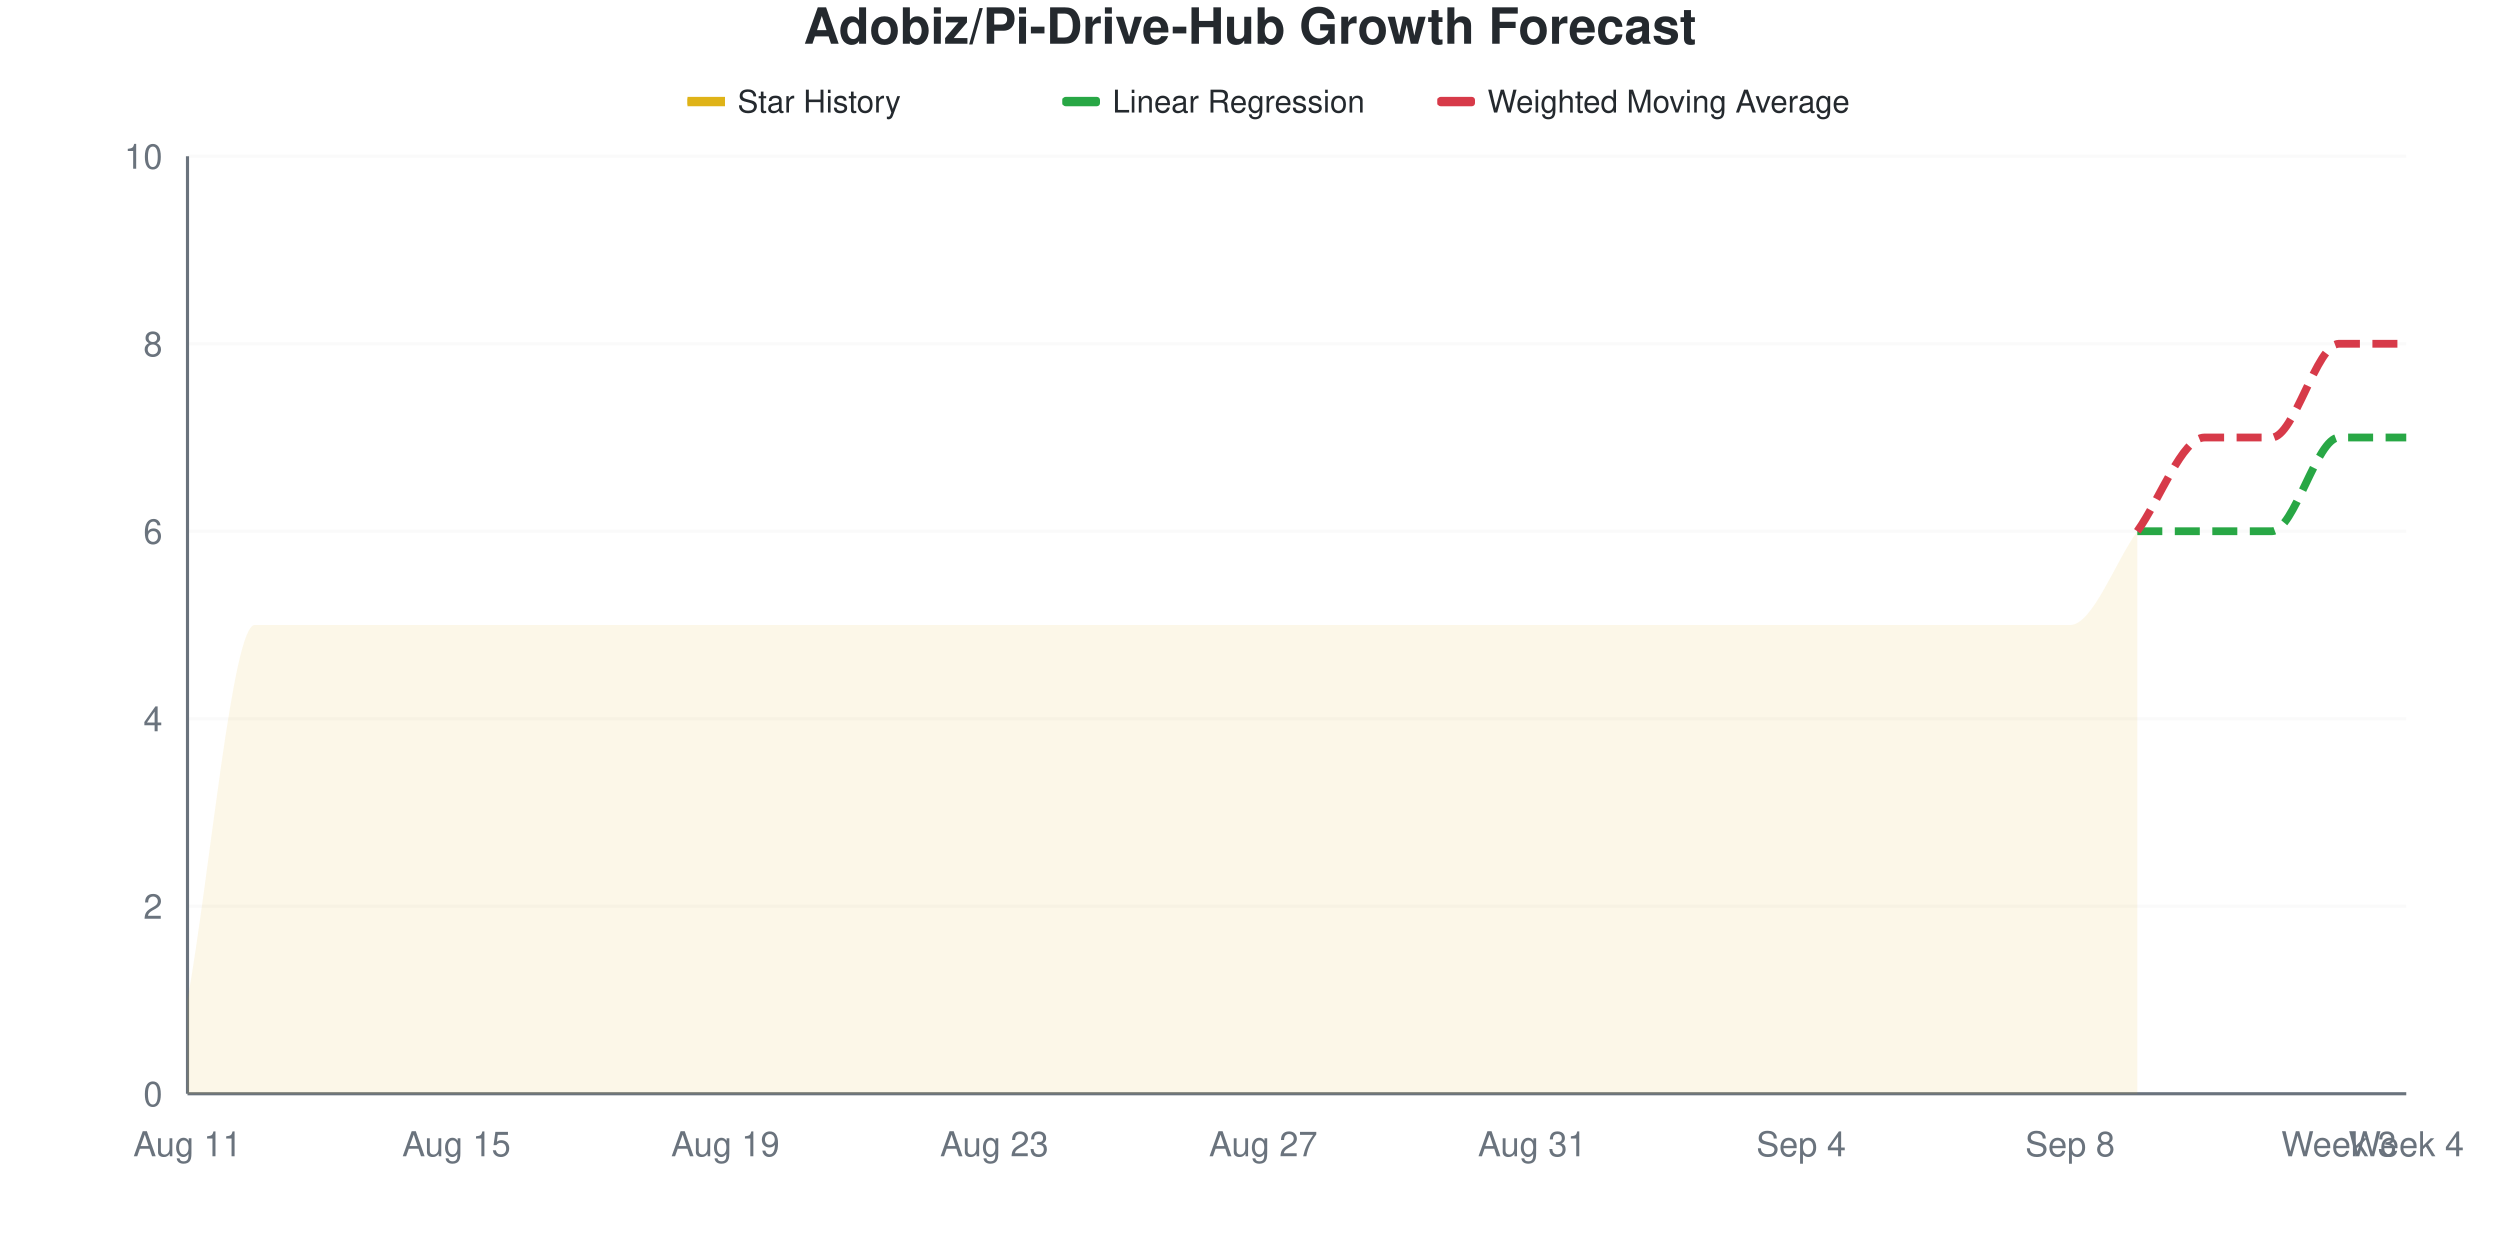
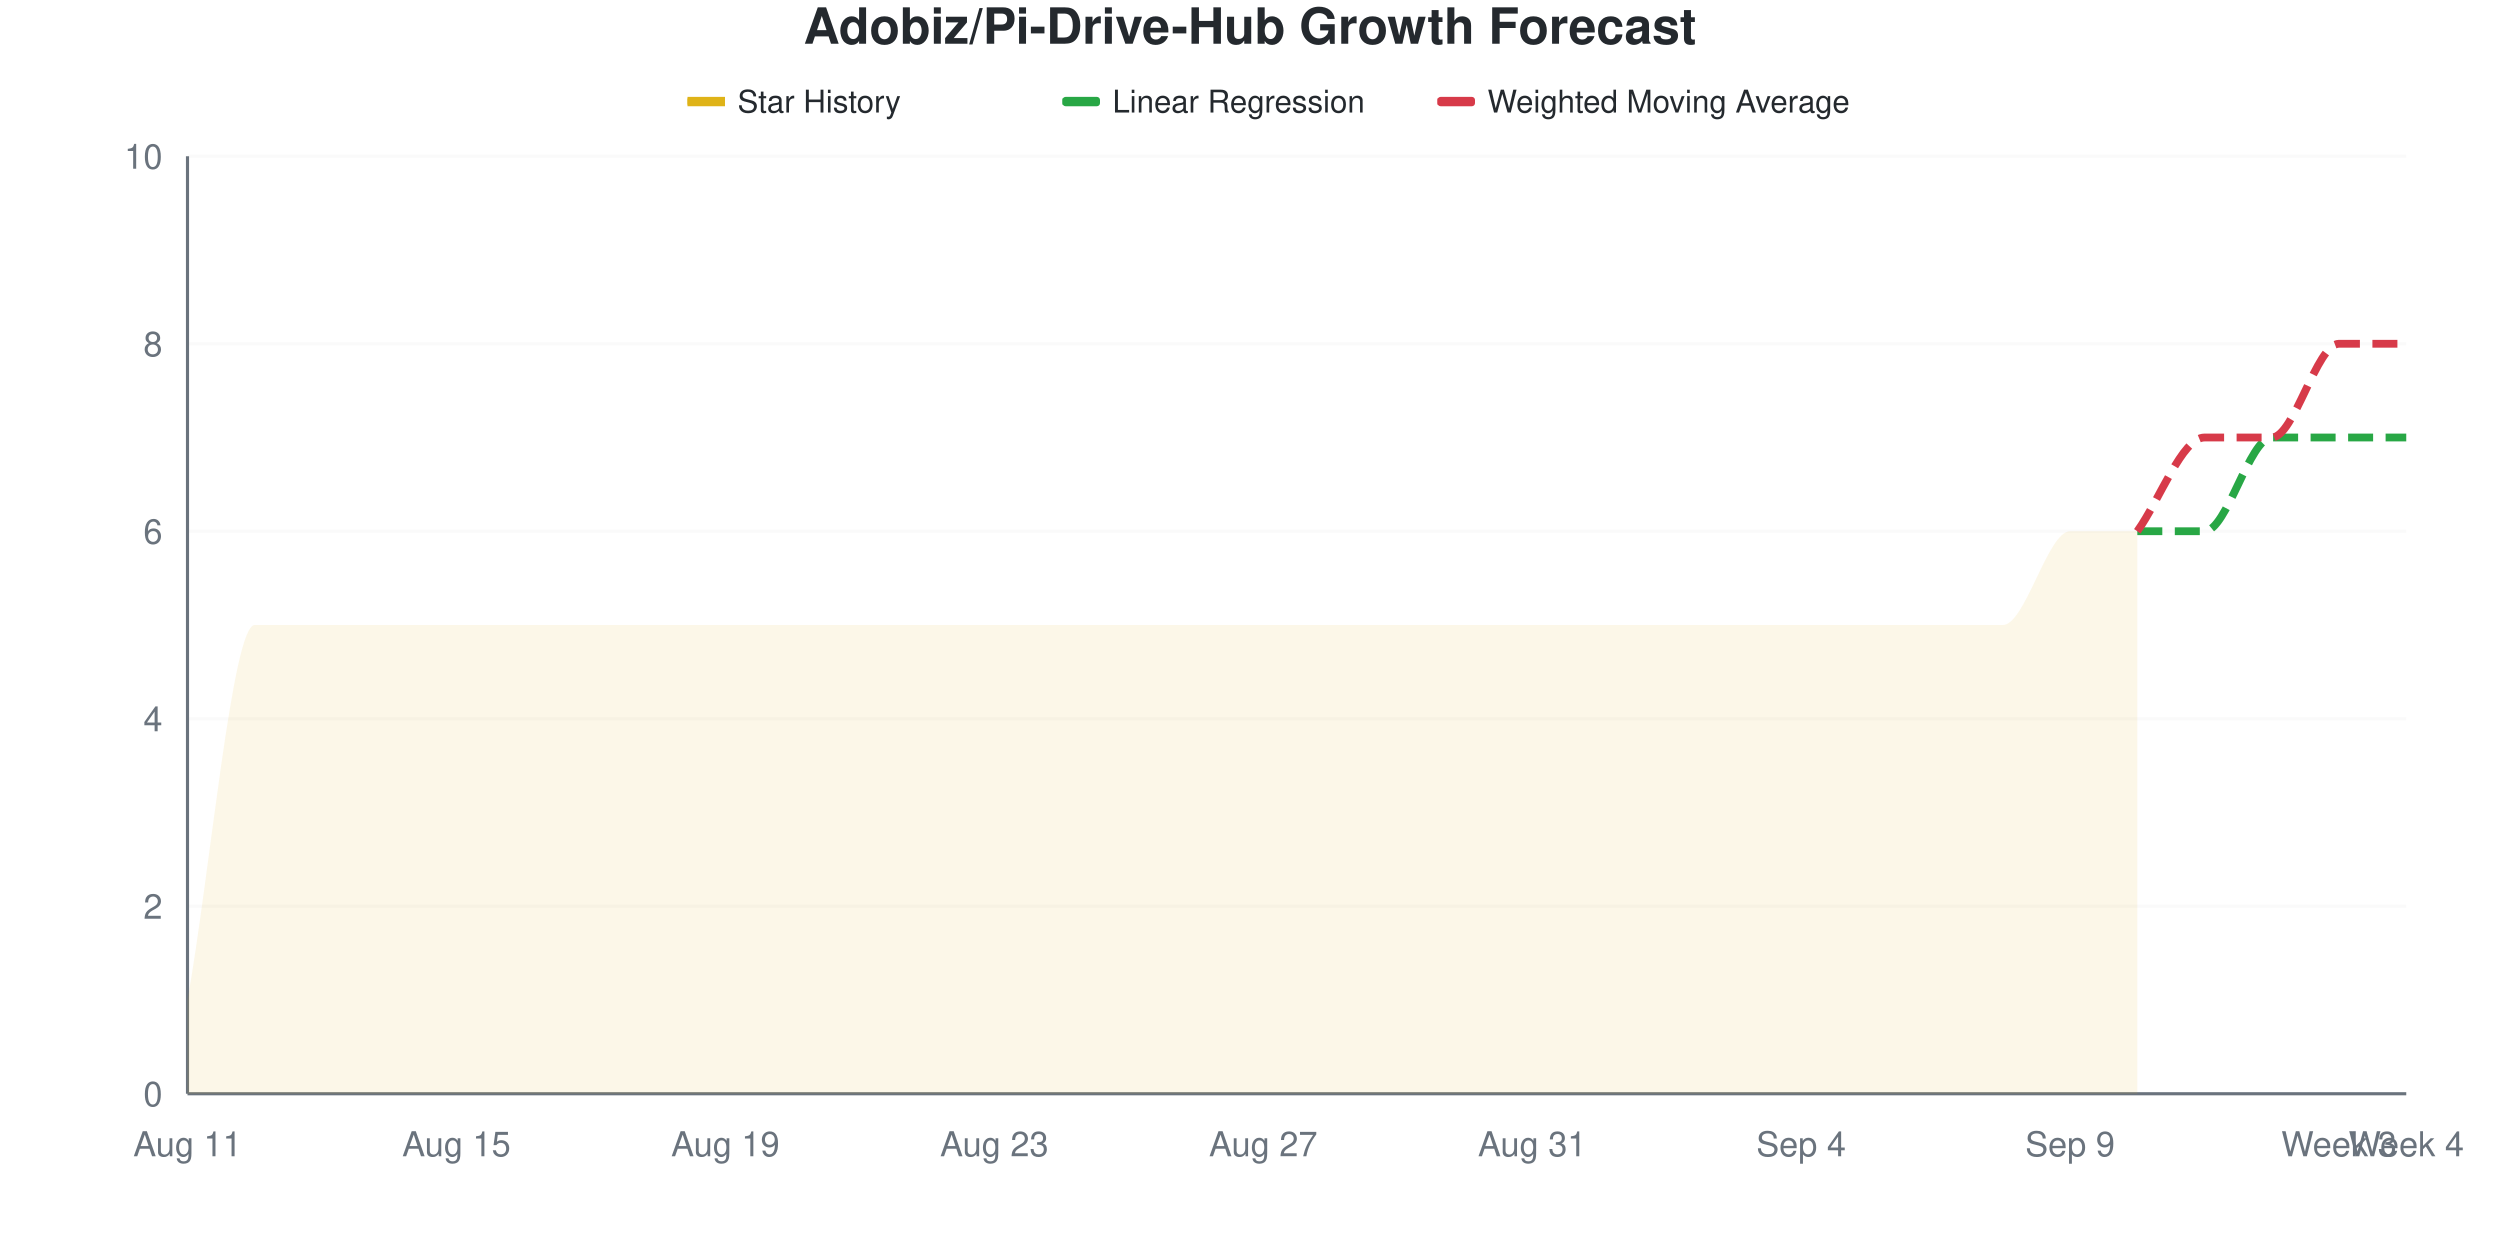
<svg xmlns="http://www.w3.org/2000/svg" viewBox="0 0 800 400" width="800" height="400">
  <style>
    @keyframes drawLine {
      to { stroke-dashoffset: 0; }
    }
    @keyframes fadeInPoint {
      from { opacity: 0; }
      to { opacity: 1; }
    }
    .data-line-0 {
      stroke-dasharray: 1155;
      stroke-dashoffset: 1155;
      animation: drawLine 2s ease-out forwards;
    }
    .data-point {
      opacity: 0;
      animation: fadeInPoint 0.5s ease-out forwards;
    }
    .chart-bg { fill: #fff; }
    .chart-text { fill: #24292e; }
    .chart-muted { fill: #6a737d; }
    .chart-grid { stroke: #eee; }
    .chart-axis { stroke: #6a737d; }
    @media (prefers-color-scheme: dark) {
      .chart-bg { fill: #0d1117; }
      .chart-text { fill: #e6edf3; }
      .chart-muted { fill: #8b949e; }
      .chart-grid { stroke: #21262d; }
      .chart-axis { stroke: #8b949e; }
    }
  </style>
  <rect width="800" height="400" class="chart-bg" />
  <text x="400" y="14" text-anchor="middle" class="chart-text" font-size="16" font-weight="bold" font-family="-apple-system, BlinkMacSystemFont, 'Segoe UI', Helvetica, Arial, sans-serif">Adobiz/Pi-Drive-Hub Growth Forecast</text>
  <g class="legend">
    <rect x="220" y="31" width="12" height="3" fill="#dfb317" />
    <line x1="220" y1="32.5" x2="232" y2="32.5" stroke="#dfb317" stroke-width="2" />
    <text x="236" y="36" class="chart-text" font-size="10" font-family="-apple-system, BlinkMacSystemFont, 'Segoe UI', Helvetica, Arial, sans-serif">Star History</text>
    <rect x="340" y="31" width="12" height="3" fill="#28a745" rx="1" />
    <line x1="340" y1="32.5" x2="352" y2="32.5" stroke="#28a745" stroke-width="2" stroke-dasharray="4,2" />
    <text x="356" y="36" class="chart-text" font-size="10" font-family="-apple-system, BlinkMacSystemFont, 'Segoe UI', Helvetica, Arial, sans-serif">Linear Regression</text>
    <rect x="460" y="31" width="12" height="3" fill="#d73a49" rx="1" />
    <line x1="460" y1="32.5" x2="472" y2="32.5" stroke="#d73a49" stroke-width="2" stroke-dasharray="4,2" />
    <text x="476" y="36" class="chart-text" font-size="10" font-family="-apple-system, BlinkMacSystemFont, 'Segoe UI', Helvetica, Arial, sans-serif">Weighted Moving Average</text>
  </g>
  <g class="grid">
    <line x1="60" y1="350" x2="770" y2="350" class="chart-grid" stroke-opacity="0.3" />
    <text x="52" y="354" text-anchor="end" class="chart-muted" font-size="11" font-family="-apple-system, BlinkMacSystemFont, 'Segoe UI', Helvetica, Arial, sans-serif">0</text>
    <line x1="60" y1="290" x2="770" y2="290" class="chart-grid" stroke-opacity="0.3" />
    <text x="52" y="294" text-anchor="end" class="chart-muted" font-size="11" font-family="-apple-system, BlinkMacSystemFont, 'Segoe UI', Helvetica, Arial, sans-serif">2</text>
    <line x1="60" y1="230" x2="770" y2="230" class="chart-grid" stroke-opacity="0.3" />
    <text x="52" y="234" text-anchor="end" class="chart-muted" font-size="11" font-family="-apple-system, BlinkMacSystemFont, 'Segoe UI', Helvetica, Arial, sans-serif">4</text>
    <line x1="60" y1="170" x2="770" y2="170" class="chart-grid" stroke-opacity="0.3" />
    <text x="52" y="174" text-anchor="end" class="chart-muted" font-size="11" font-family="-apple-system, BlinkMacSystemFont, 'Segoe UI', Helvetica, Arial, sans-serif">6</text>
    <line x1="60" y1="110" x2="770" y2="110" class="chart-grid" stroke-opacity="0.3" />
    <text x="52" y="114" text-anchor="end" class="chart-muted" font-size="11" font-family="-apple-system, BlinkMacSystemFont, 'Segoe UI', Helvetica, Arial, sans-serif">8</text>
    <line x1="60" y1="50" x2="770" y2="50" class="chart-grid" stroke-opacity="0.3" />
    <text x="52" y="54" text-anchor="end" class="chart-muted" font-size="11" font-family="-apple-system, BlinkMacSystemFont, 'Segoe UI', Helvetica, Arial, sans-serif">10</text>
  </g>
  <g class="milestones">
    
  </g>
  <g class="x-axis">
    <text x="60" y="370" text-anchor="middle" class="chart-muted" font-size="11" font-family="-apple-system, BlinkMacSystemFont, 'Segoe UI', Helvetica, Arial, sans-serif">Aug 11</text>
    <text x="146.061" y="370" text-anchor="middle" class="chart-muted" font-size="11" font-family="-apple-system, BlinkMacSystemFont, 'Segoe UI', Helvetica, Arial, sans-serif">Aug 15</text>
    <text x="232.121" y="370" text-anchor="middle" class="chart-muted" font-size="11" font-family="-apple-system, BlinkMacSystemFont, 'Segoe UI', Helvetica, Arial, sans-serif">Aug 19</text>
    <text x="318.182" y="370" text-anchor="middle" class="chart-muted" font-size="11" font-family="-apple-system, BlinkMacSystemFont, 'Segoe UI', Helvetica, Arial, sans-serif">Aug 23</text>
    <text x="404.242" y="370" text-anchor="middle" class="chart-muted" font-size="11" font-family="-apple-system, BlinkMacSystemFont, 'Segoe UI', Helvetica, Arial, sans-serif">Aug 27</text>
    <text x="490.303" y="370" text-anchor="middle" class="chart-muted" font-size="11" font-family="-apple-system, BlinkMacSystemFont, 'Segoe UI', Helvetica, Arial, sans-serif">Aug 31</text>
    <text x="576.364" y="370" text-anchor="middle" class="chart-muted" font-size="11" font-family="-apple-system, BlinkMacSystemFont, 'Segoe UI', Helvetica, Arial, sans-serif">Sep 4</text>
-     <text x="662.424" y="370" text-anchor="middle" class="chart-muted" font-size="11" font-family="-apple-system, BlinkMacSystemFont, 'Segoe UI', Helvetica, Arial, sans-serif">Sep 8</text>
+     <text x="662.424" y="370" text-anchor="middle" class="chart-muted" font-size="11" font-family="-apple-system, BlinkMacSystemFont, 'Segoe UI', Helvetica, Arial, sans-serif">Sep 9</text>
    <text x="748.485" y="370" text-anchor="middle" class="chart-muted" font-size="11" font-family="-apple-system, BlinkMacSystemFont, 'Segoe UI', Helvetica, Arial, sans-serif">Week 3</text>
    <text x="770" y="370" text-anchor="middle" class="chart-muted" font-size="11" font-family="-apple-system, BlinkMacSystemFont, 'Segoe UI', Helvetica, Arial, sans-serif">Week 4</text>
  </g>
  <line x1="60" y1="50" x2="60" y2="350" class="chart-axis" stroke-width="1" />
  <line x1="60" y1="350" x2="770" y2="350" class="chart-axis" stroke-width="1" />
-   <path d="M60,350 L60,320 C67.172,280 74.343,200 81.515,200 C88.687,200 95.859,200 103.03,200 C110.202,200 117.374,200 124.545,200 C131.717,200 138.889,200 146.061,200 C153.232,200 160.404,200 167.576,200 C174.747,200 181.919,200 189.091,200 C196.263,200 203.434,200 210.606,200 C217.778,200 224.949,200 232.121,200 C239.293,200 246.465,200 253.636,200 C260.808,200 267.98,200 275.152,200 C282.323,200 289.495,200 296.667,200 C303.838,200 311.01,200 318.182,200 C325.354,200 332.525,200 339.697,200 C346.869,200 354.04,200 361.212,200 C368.384,200 375.556,200 382.727,200 C389.899,200 397.071,200 404.242,200 C411.414,200 418.586,200 425.758,200 C432.929,200 440.101,200 447.273,200 C454.444,200 461.616,200 468.788,200 C475.96,200 483.131,200 490.303,200 C497.475,200 504.646,200 511.818,200 C518.99,200 526.162,200 533.333,200 C540.505,200 547.677,200 554.848,200 C562.02,200 569.192,200 576.364,200 C583.535,200 590.707,200 597.879,200 C605.051,200 612.222,200 619.394,200 C626.566,200 633.737,200 640.909,200 C648.081,200 655.253,200 662.424,200 C669.596,200 676.768,180 683.939,170 L683.939,350 L60,350 Z" fill="#dfb317" fill-opacity="0.1" />
-   <path d="M60,350 L60,320 C67.172,280 74.343,200 81.515,200 C88.687,200 95.859,200 103.03,200 C110.202,200 117.374,200 124.545,200 C131.717,200 138.889,200 146.061,200 C153.232,200 160.404,200 167.576,200 C174.747,200 181.919,200 189.091,200 C196.263,200 203.434,200 210.606,200 C217.778,200 224.949,200 232.121,200 C239.293,200 246.465,200 253.636,200 C260.808,200 267.98,200 275.152,200 C282.323,200 289.495,200 296.667,200 C303.838,200 311.01,200 318.182,200 C325.354,200 332.525,200 339.697,200 C346.869,200 354.04,200 361.212,200 C368.384,200 375.556,200 382.727,200 C389.899,200 397.071,200 404.242,200 C411.414,200 418.586,200 425.758,200 C432.929,200 440.101,200 447.273,200 C454.444,200 461.616,200 468.788,200 C475.96,200 483.131,200 490.303,200 C497.475,200 504.646,200 511.818,200 C518.99,200 526.162,200 533.333,200 C540.505,200 547.677,200 554.848,200 C562.02,200 569.192,200 576.364,200 C583.535,200 590.707,200 597.879,200 C605.051,200 612.222,200 619.394,200 C626.566,200 633.737,200 640.909,200 C648.081,200 655.253,200 662.424,200 C669.596,200 676.768,180 683.939,170" fill="none" stroke="#dfb317" stroke-width="2.5" class="data-line-0" />
-   <path d="M683.939,170 C691.111,170 698.283,170 705.455,170 C712.626,170 719.798,170 726.97,170 C734.141,170 741.313,140 748.485,140 C755.657,140 762.828,140 770,140" fill="none" stroke="#28a745" stroke-width="2.5" stroke-dasharray="8,4" />
+   <path d="M60,350 L60,320 C67.172,280 74.343,200 81.515,200 C88.687,200 95.859,200 103.03,200 C110.202,200 117.374,200 124.545,200 C131.717,200 138.889,200 146.061,200 C153.232,200 160.404,200 167.576,200 C174.747,200 181.919,200 189.091,200 C196.263,200 203.434,200 210.606,200 C217.778,200 224.949,200 232.121,200 C239.293,200 246.465,200 253.636,200 C260.808,200 267.98,200 275.152,200 C282.323,200 289.495,200 296.667,200 C303.838,200 311.01,200 318.182,200 C325.354,200 332.525,200 339.697,200 C346.869,200 354.04,200 361.212,200 C368.384,200 375.556,200 382.727,200 C389.899,200 397.071,200 404.242,200 C411.414,200 418.586,200 425.758,200 C432.929,200 440.101,200 447.273,200 C454.444,200 461.616,200 468.788,200 C475.96,200 483.131,200 490.303,200 C497.475,200 504.646,200 511.818,200 C518.99,200 526.162,200 533.333,200 C540.505,200 547.677,200 554.848,200 C562.02,200 569.192,200 576.364,200 C583.535,200 590.707,200 597.879,200 C605.051,200 612.222,200 619.394,200 C626.566,200 633.737,200 640.909,200 C648.081,200 655.253,170 662.424,170 C669.596,170 676.768,170 683.939,170 L683.939,350 L60,350 Z" fill="#dfb317" fill-opacity="0.1" />
+   <path d="M60,350 L60,320 C67.172,280 74.343,200 81.515,200 C88.687,200 95.859,200 103.03,200 C110.202,200 117.374,200 124.545,200 C131.717,200 138.889,200 146.061,200 C153.232,200 160.404,200 167.576,200 C174.747,200 181.919,200 189.091,200 C196.263,200 203.434,200 210.606,200 C217.778,200 224.949,200 232.121,200 C239.293,200 246.465,200 253.636,200 C260.808,200 267.98,200 275.152,200 C282.323,200 289.495,200 296.667,200 C303.838,200 311.01,200 318.182,200 C325.354,200 332.525,200 339.697,200 C346.869,200 354.04,200 361.212,200 C368.384,200 375.556,200 382.727,200 C389.899,200 397.071,200 404.242,200 C411.414,200 418.586,200 425.758,200 C432.929,200 440.101,200 447.273,200 C454.444,200 461.616,200 468.788,200 C475.96,200 483.131,200 490.303,200 C497.475,200 504.646,200 511.818,200 C518.99,200 526.162,200 533.333,200 C540.505,200 547.677,200 554.848,200 C562.02,200 569.192,200 576.364,200 C583.535,200 590.707,200 597.879,200 C605.051,200 612.222,200 619.394,200 C626.566,200 633.737,200 640.909,200 C648.081,200 655.253,170 662.424,170 C669.596,170 676.768,170 683.939,170" fill="none" stroke="#dfb317" stroke-width="2.5" class="data-line-0" />
+   <path d="M683.939,170 C691.111,170 698.283,170 705.455,170 C712.626,170 719.798,140 726.97,140 C734.141,140 741.313,140 748.485,140 C755.657,140 762.828,140 770,140" fill="none" stroke="#28a745" stroke-width="2.5" stroke-dasharray="8,4" />
  <path d="M683.939,170 C691.111,160 698.283,140 705.455,140 C712.626,140 719.798,140 726.97,140 C734.141,140 741.313,110 748.485,110 C755.657,110 762.828,110 770,110" fill="none" stroke="#d73a49" stroke-width="2.5" stroke-dasharray="8,4" />
  <g class="points">
    <circle cx="60" cy="320" r="4" fill="#dfb317" class="data-point" style="animation-delay: 1.50s" />
    <circle cx="81.515" cy="200" r="4" fill="#dfb317" class="data-point" style="animation-delay: 1.55s" />
    <circle cx="103.03" cy="200" r="4" fill="#dfb317" class="data-point" style="animation-delay: 1.60s" />
    <circle cx="124.545" cy="200" r="4" fill="#dfb317" class="data-point" style="animation-delay: 1.65s" />
    <circle cx="146.061" cy="200" r="4" fill="#dfb317" class="data-point" style="animation-delay: 1.70s" />
    <circle cx="167.576" cy="200" r="4" fill="#dfb317" class="data-point" style="animation-delay: 1.75s" />
    <circle cx="189.091" cy="200" r="4" fill="#dfb317" class="data-point" style="animation-delay: 1.80s" />
    <circle cx="210.606" cy="200" r="4" fill="#dfb317" class="data-point" style="animation-delay: 1.85s" />
    <circle cx="232.121" cy="200" r="4" fill="#dfb317" class="data-point" style="animation-delay: 1.90s" />
    <circle cx="253.636" cy="200" r="4" fill="#dfb317" class="data-point" style="animation-delay: 1.95s" />
    <circle cx="275.152" cy="200" r="4" fill="#dfb317" class="data-point" style="animation-delay: 2.00s" />
    <circle cx="296.667" cy="200" r="4" fill="#dfb317" class="data-point" style="animation-delay: 2.05s" />
    <circle cx="318.182" cy="200" r="4" fill="#dfb317" class="data-point" style="animation-delay: 2.10s" />
    <circle cx="339.697" cy="200" r="4" fill="#dfb317" class="data-point" style="animation-delay: 2.15s" />
    <circle cx="361.212" cy="200" r="4" fill="#dfb317" class="data-point" style="animation-delay: 2.20s" />
    <circle cx="382.727" cy="200" r="4" fill="#dfb317" class="data-point" style="animation-delay: 2.25s" />
    <circle cx="404.242" cy="200" r="4" fill="#dfb317" class="data-point" style="animation-delay: 2.30s" />
    <circle cx="425.758" cy="200" r="4" fill="#dfb317" class="data-point" style="animation-delay: 2.35s" />
    <circle cx="447.273" cy="200" r="4" fill="#dfb317" class="data-point" style="animation-delay: 2.40s" />
    <circle cx="468.788" cy="200" r="4" fill="#dfb317" class="data-point" style="animation-delay: 2.45s" />
    <circle cx="490.303" cy="200" r="4" fill="#dfb317" class="data-point" style="animation-delay: 2.50s" />
    <circle cx="511.818" cy="200" r="4" fill="#dfb317" class="data-point" style="animation-delay: 2.55s" />
    <circle cx="533.333" cy="200" r="4" fill="#dfb317" class="data-point" style="animation-delay: 2.60s" />
    <circle cx="554.848" cy="200" r="4" fill="#dfb317" class="data-point" style="animation-delay: 2.65s" />
    <circle cx="576.364" cy="200" r="4" fill="#dfb317" class="data-point" style="animation-delay: 2.70s" />
    <circle cx="597.879" cy="200" r="4" fill="#dfb317" class="data-point" style="animation-delay: 2.75s" />
    <circle cx="619.394" cy="200" r="4" fill="#dfb317" class="data-point" style="animation-delay: 2.80s" />
    <circle cx="640.909" cy="200" r="4" fill="#dfb317" class="data-point" style="animation-delay: 2.85s" />
-     <circle cx="662.424" cy="200" r="4" fill="#dfb317" class="data-point" style="animation-delay: 2.90s" />
+     <circle cx="662.424" cy="170" r="4" fill="#dfb317" class="data-point" style="animation-delay: 2.90s" />
    <circle cx="683.939" cy="170" r="4" fill="#dfb317" class="data-point" style="animation-delay: 2.95s" />
  </g>
</svg>
